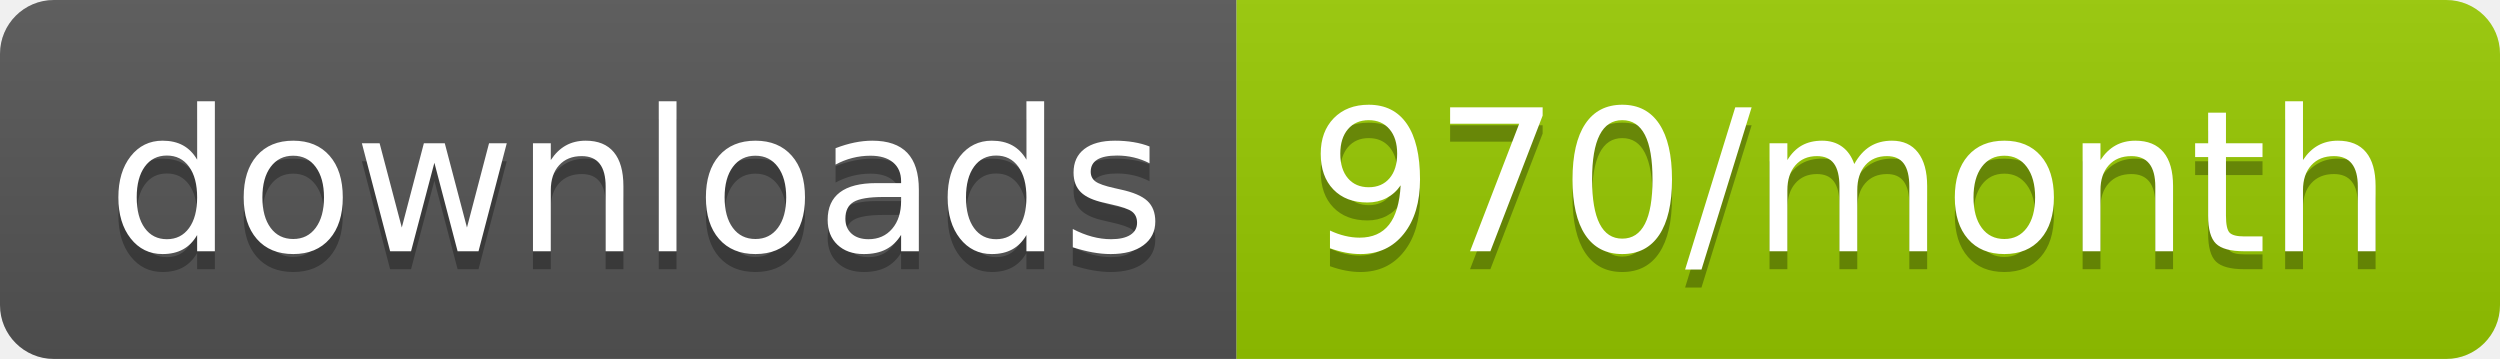
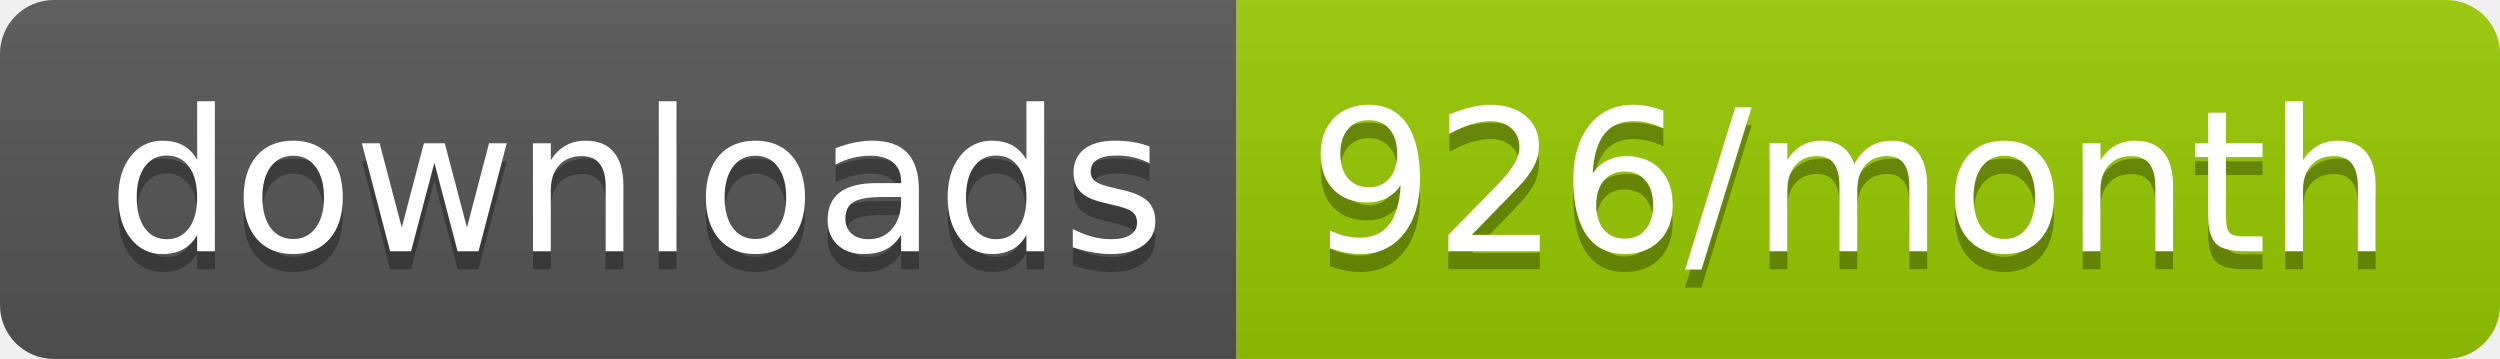
<svg xmlns="http://www.w3.org/2000/svg" width="139.3" height="20">
  <linearGradient id="smooth" x2="0" y2="100%">
    <stop offset="0" stop-color="#bbb" stop-opacity=".1" />
    <stop offset="1" stop-opacity=".1" />
  </linearGradient>
  <clipPath id="round">
    <rect width="139.3" height="20" rx="3" fill="#fff" />
  </clipPath>
  <g clip-path="url(#round)">
    <rect width="68.9" height="20" fill="#555" />
    <rect x="68.9" width="70.4" height="20" fill="#97CA00" />
    <rect width="139.3" height="20" fill="url(#smooth)" />
  </g>
  <g fill="#fff" text-anchor="middle" font-family="DejaVu Sans,Verdana,Geneva,sans-serif" font-size="110">
    <text x="354.5" y="150" fill="#010101" fill-opacity=".3" transform="scale(0.1)" textLength="589.0" lengthAdjust="spacing">downloads</text>
    <text x="354.5" y="140" transform="scale(0.1)" textLength="589.0" lengthAdjust="spacing">downloads</text>
-     <text x="1031.0" y="150" fill="#010101" fill-opacity=".3" transform="scale(0.1)" textLength="604.0" lengthAdjust="spacing">970/month</text>
-     <text x="1031.0" y="140" transform="scale(0.1)" textLength="604.0" lengthAdjust="spacing">970/month</text>
+     <text x="1031.0" y="150" fill="#010101" fill-opacity=".3" transform="scale(0.1)" textLength="604.0" lengthAdjust="spacing">926/month</text>
+     <text x="1031.0" y="140" transform="scale(0.1)" textLength="604.0" lengthAdjust="spacing">926/month</text>
  </g>
</svg>
